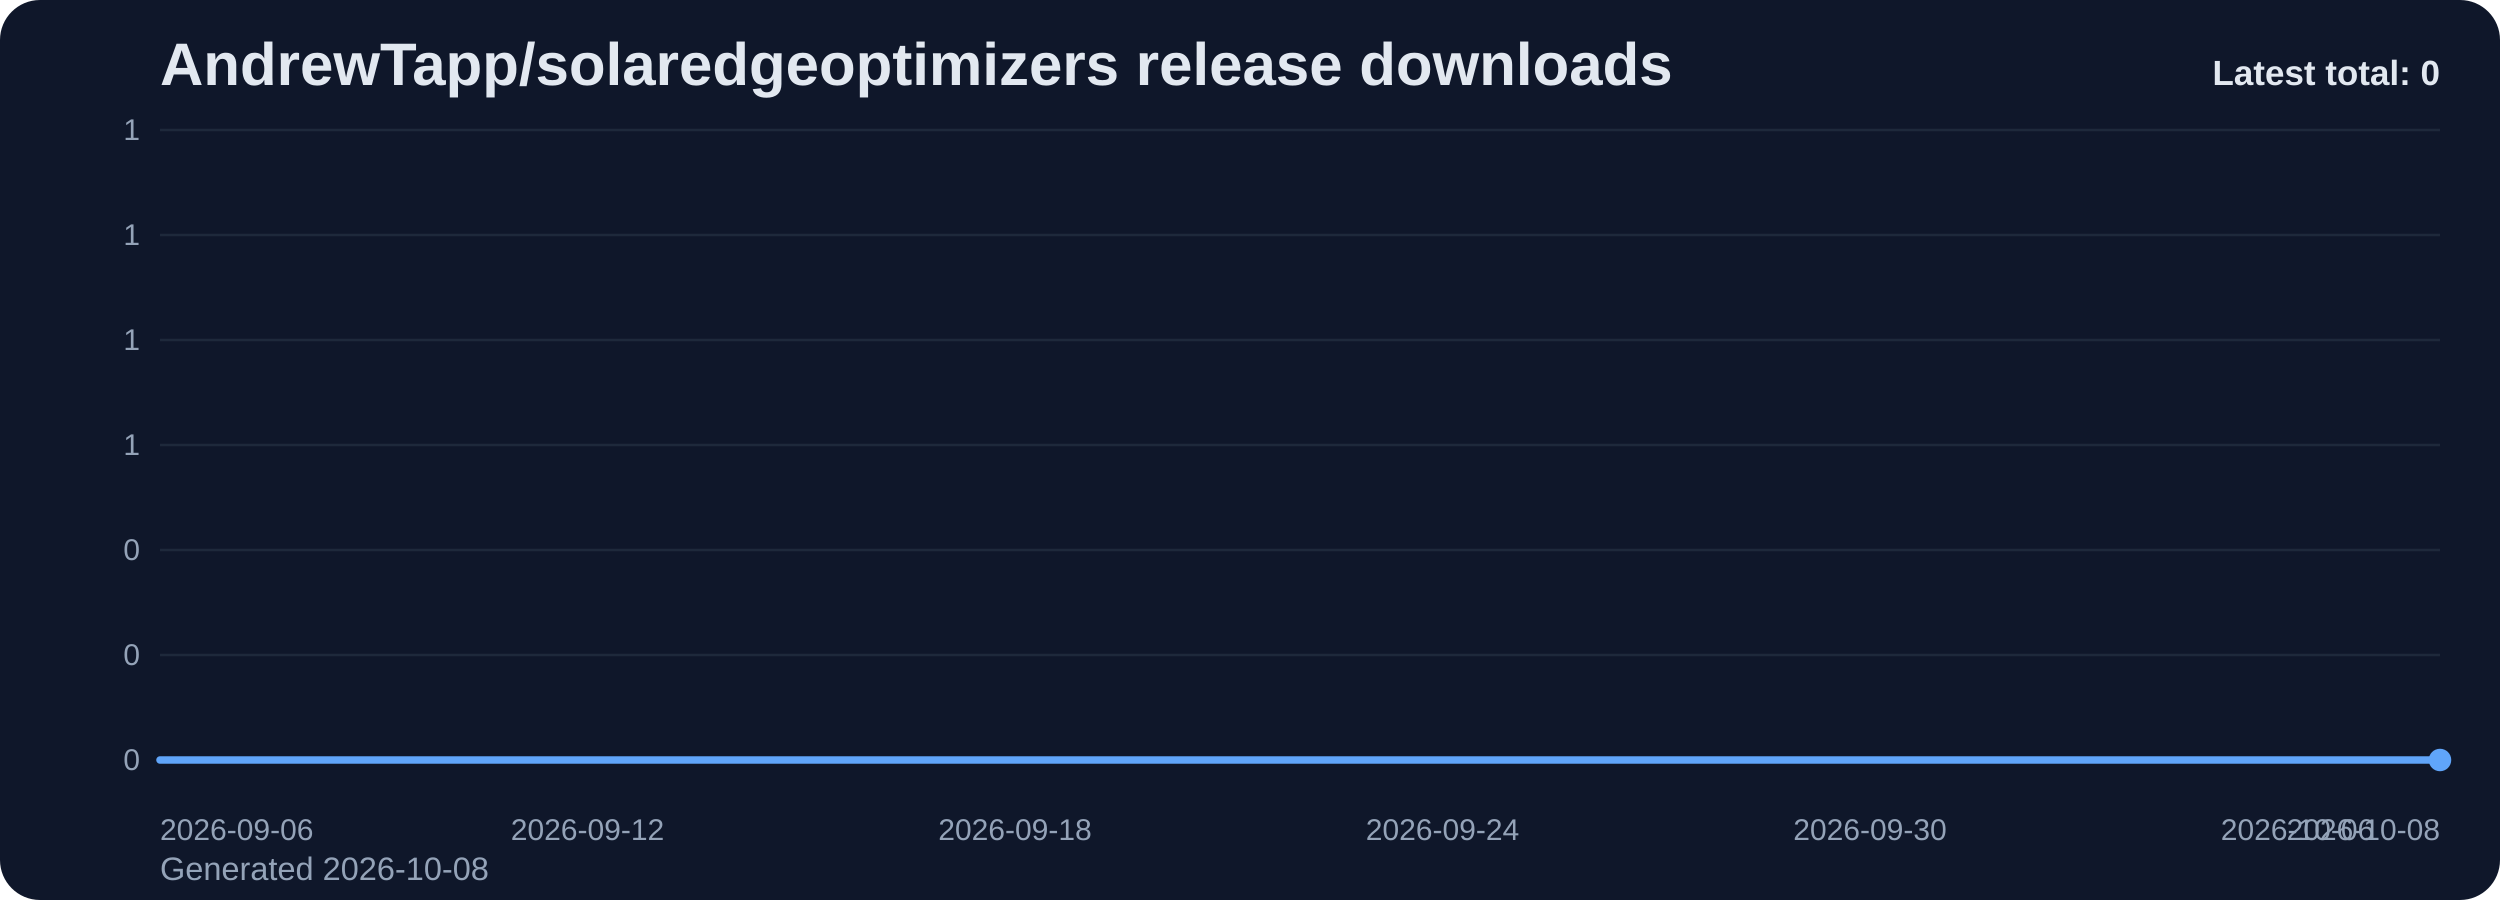
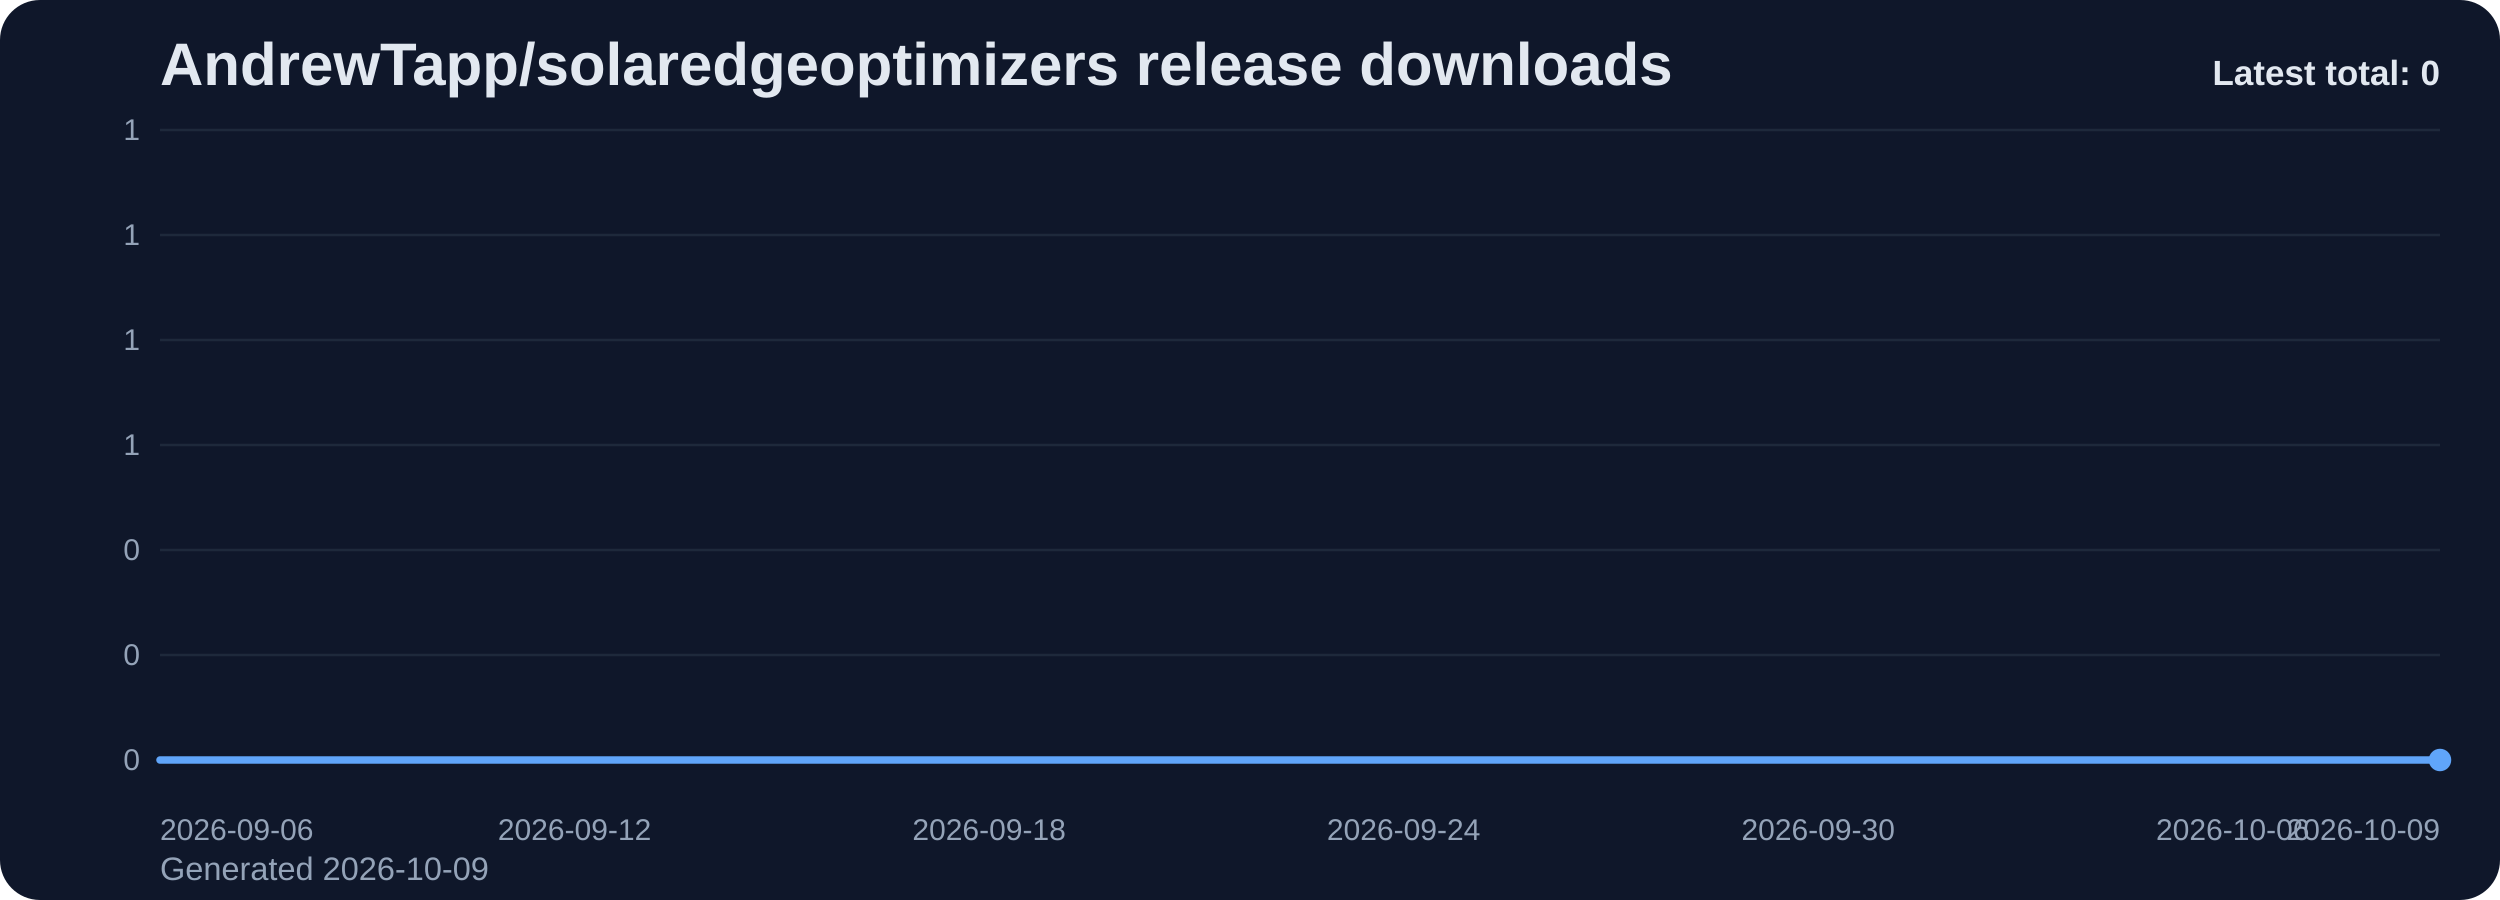
<svg xmlns="http://www.w3.org/2000/svg" viewBox="0 0 1000 360" role="img" aria-label="AndrewTapp/solaredgeoptimizers release downloads chart">
  <defs>
    <linearGradient id="fill-total-trend-slate" x1="0" y1="0" x2="0" y2="1">
      <stop offset="0%" stop-color="#60a5fa" stop-opacity="0.32" />
      <stop offset="100%" stop-color="#60a5fa" stop-opacity="0.05" />
    </linearGradient>
    <style>
      .bg { fill: #0f172a; }
      .title { font: 700 24px Arial, sans-serif; fill: #e2e8f0; }
      .sub { font: 400 13px Arial, sans-serif; fill: #94a3b8; }
      .grid { stroke: #1e293b; stroke-width: 1; }
      .axis { font: 400 12px Arial, sans-serif; fill: #94a3b8; }
      .line { fill: none; stroke: #60a5fa; stroke-width: 3; stroke-linecap: round; stroke-linejoin: round; }
      .dot { fill: #60a5fa; }
      .value { font: 600 11px Arial, sans-serif; fill: #cbd5e1; }
      .latest { font: 700 14px Arial, sans-serif; fill: #e2e8f0; }
    </style>
  </defs>
  <rect class="bg" x="0" y="0" width="1000" height="360" rx="16" />
  <text class="title" x="64" y="34">AndrewTapp/solaredgeoptimizers release downloads</text>
-   <text class="sub" x="64" y="352">Generated 2026-10-08</text>
+   <text class="sub" x="64" y="352">Generated 2026-10-09</text>
  <line x1="64" y1="52.00" x2="976" y2="52.00" class="grid" />
  <text x="56" y="56.00" text-anchor="end" class="axis">1</text>
  <line x1="64" y1="94.00" x2="976" y2="94.00" class="grid" />
  <text x="56" y="98.00" text-anchor="end" class="axis">1</text>
  <line x1="64" y1="136.00" x2="976" y2="136.00" class="grid" />
  <text x="56" y="140.00" text-anchor="end" class="axis">1</text>
  <line x1="64" y1="178.00" x2="976" y2="178.00" class="grid" />
  <text x="56" y="182.00" text-anchor="end" class="axis">1</text>
  <line x1="64" y1="220.00" x2="976" y2="220.00" class="grid" />
  <text x="56" y="224.00" text-anchor="end" class="axis">0</text>
  <line x1="64" y1="262.00" x2="976" y2="262.00" class="grid" />
  <text x="56" y="266.00" text-anchor="end" class="axis">0</text>
  <line x1="64" y1="304.00" x2="976" y2="304.00" class="grid" />
  <text x="56" y="308.00" text-anchor="end" class="axis">0</text>
-   <path d="M 64.00 304 L 64.00 304.00 L 92.50 304.00 L 121.00 304.00 L 149.50 304.00 L 178.00 304.00 L 206.50 304.00 L 235.00 304.00 L 263.50 304.00 L 292.00 304.00 L 320.50 304.00 L 349.00 304.00 L 377.50 304.00 L 406.00 304.00 L 434.50 304.00 L 463.00 304.00 L 491.50 304.00 L 520.00 304.00 L 548.50 304.00 L 577.00 304.00 L 605.50 304.00 L 634.00 304.00 L 662.50 304.00 L 691.00 304.00 L 719.50 304.00 L 748.00 304.00 L 776.50 304.00 L 805.00 304.00 L 833.50 304.00 L 862.00 304.00 L 890.50 304.00 L 919.00 304.00 L 947.50 304.00 L 976.00 304.00 L 976.00 304 Z" fill="url(#fill-total-trend-slate)" />
-   <polyline class="line" points="64.00,304.00 92.50,304.00 121.00,304.00 149.50,304.00 178.00,304.00 206.50,304.00 235.00,304.00 263.50,304.00 292.00,304.00 320.50,304.00 349.00,304.00 377.50,304.00 406.00,304.00 434.50,304.00 463.00,304.00 491.50,304.00 520.00,304.00 548.50,304.00 577.00,304.00 605.50,304.00 634.00,304.00 662.50,304.00 691.00,304.00 719.50,304.00 748.00,304.00 776.50,304.00 805.00,304.00 833.50,304.00 862.00,304.00 890.50,304.00 919.00,304.00 947.50,304.00 976.00,304.00" />
+   <path d="M 64.00 304 L 64.00 304.00 L 91.64 304.00 L 119.27 304.00 L 146.91 304.00 L 174.55 304.00 L 202.18 304.00 L 229.82 304.00 L 257.45 304.00 L 285.09 304.00 L 312.73 304.00 L 340.36 304.00 L 368.00 304.00 L 395.64 304.00 L 423.27 304.00 L 450.91 304.00 L 478.55 304.00 L 506.18 304.00 L 533.82 304.00 L 561.45 304.00 L 589.09 304.00 L 616.73 304.00 L 644.36 304.00 L 672.00 304.00 L 699.64 304.00 L 727.27 304.00 L 754.91 304.00 L 782.55 304.00 L 810.18 304.00 L 837.82 304.00 L 865.45 304.00 L 893.09 304.00 L 920.73 304.00 L 948.36 304.00 L 976.00 304.00 L 976.00 304 Z" fill="url(#fill-total-trend-slate)" />
+   <polyline class="line" points="64.00,304.00 91.64,304.00 119.27,304.00 146.91,304.00 174.55,304.00 202.18,304.00 229.82,304.00 257.45,304.00 285.09,304.00 312.73,304.00 340.36,304.00 368.00,304.00 395.64,304.00 423.27,304.00 450.91,304.00 478.55,304.00 506.18,304.00 533.82,304.00 561.45,304.00 589.09,304.00 616.73,304.00 644.36,304.00 672.00,304.00 699.64,304.00 727.27,304.00 754.91,304.00 782.55,304.00 810.18,304.00 837.82,304.00 865.45,304.00 893.09,304.00 920.73,304.00 948.36,304.00 976.00,304.00" />
  <circle class="dot" cx="976.00" cy="304.00" r="4.5" />
  <text class="axis" x="64.00" y="336" text-anchor="start">2026-09-06</text>
-   <text class="axis" x="235.00" y="336" text-anchor="middle">2026-09-12</text>
-   <text class="axis" x="406.00" y="336" text-anchor="middle">2026-09-18</text>
-   <text class="axis" x="577.00" y="336" text-anchor="middle">2026-09-24</text>
-   <text class="axis" x="748.00" y="336" text-anchor="middle">2026-09-30</text>
-   <text class="axis" x="919.00" y="336" text-anchor="middle">2026-10-06</text>
-   <text class="axis" x="976.00" y="336" text-anchor="end">2026-10-08</text>
+   <text class="axis" x="229.82" y="336" text-anchor="middle">2026-09-12</text>
+   <text class="axis" x="395.64" y="336" text-anchor="middle">2026-09-18</text>
+   <text class="axis" x="561.45" y="336" text-anchor="middle">2026-09-24</text>
+   <text class="axis" x="727.27" y="336" text-anchor="middle">2026-09-30</text>
+   <text class="axis" x="893.09" y="336" text-anchor="middle">2026-10-06</text>
+   <text class="axis" x="976.00" y="336" text-anchor="end">2026-10-09</text>
  <text class="latest" x="976" y="34" text-anchor="end">Latest total: 0</text>
</svg>
